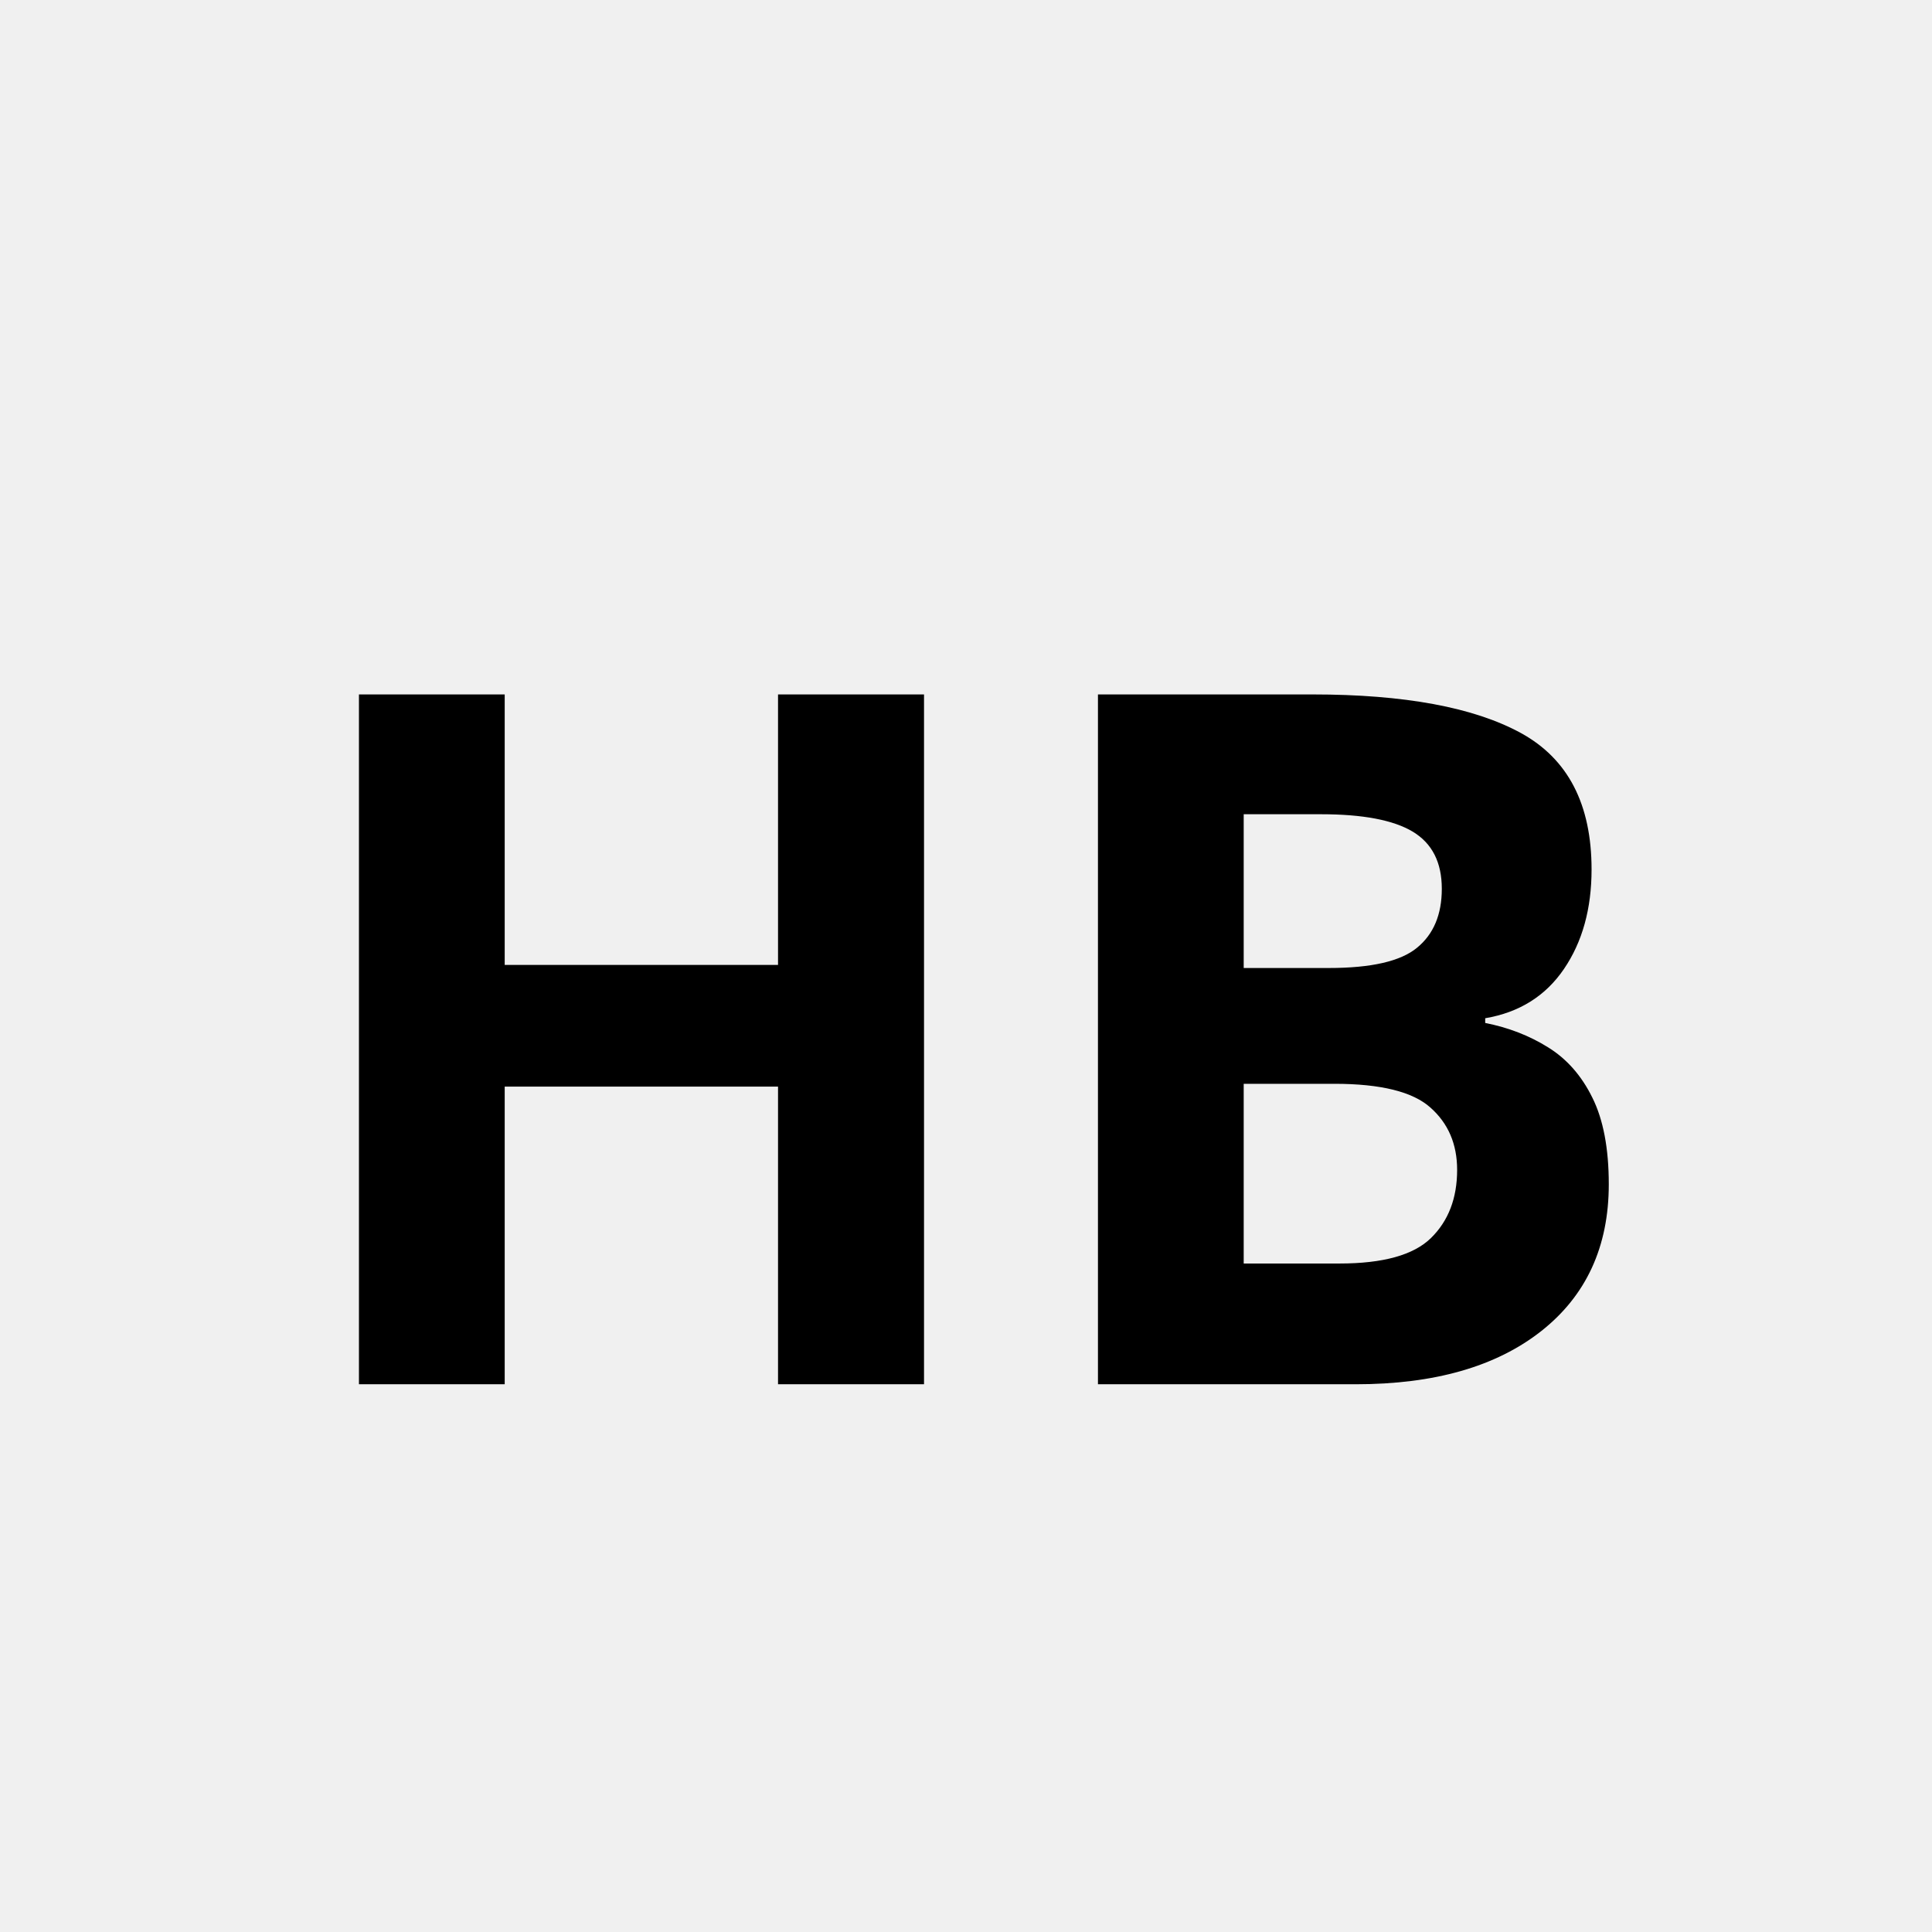
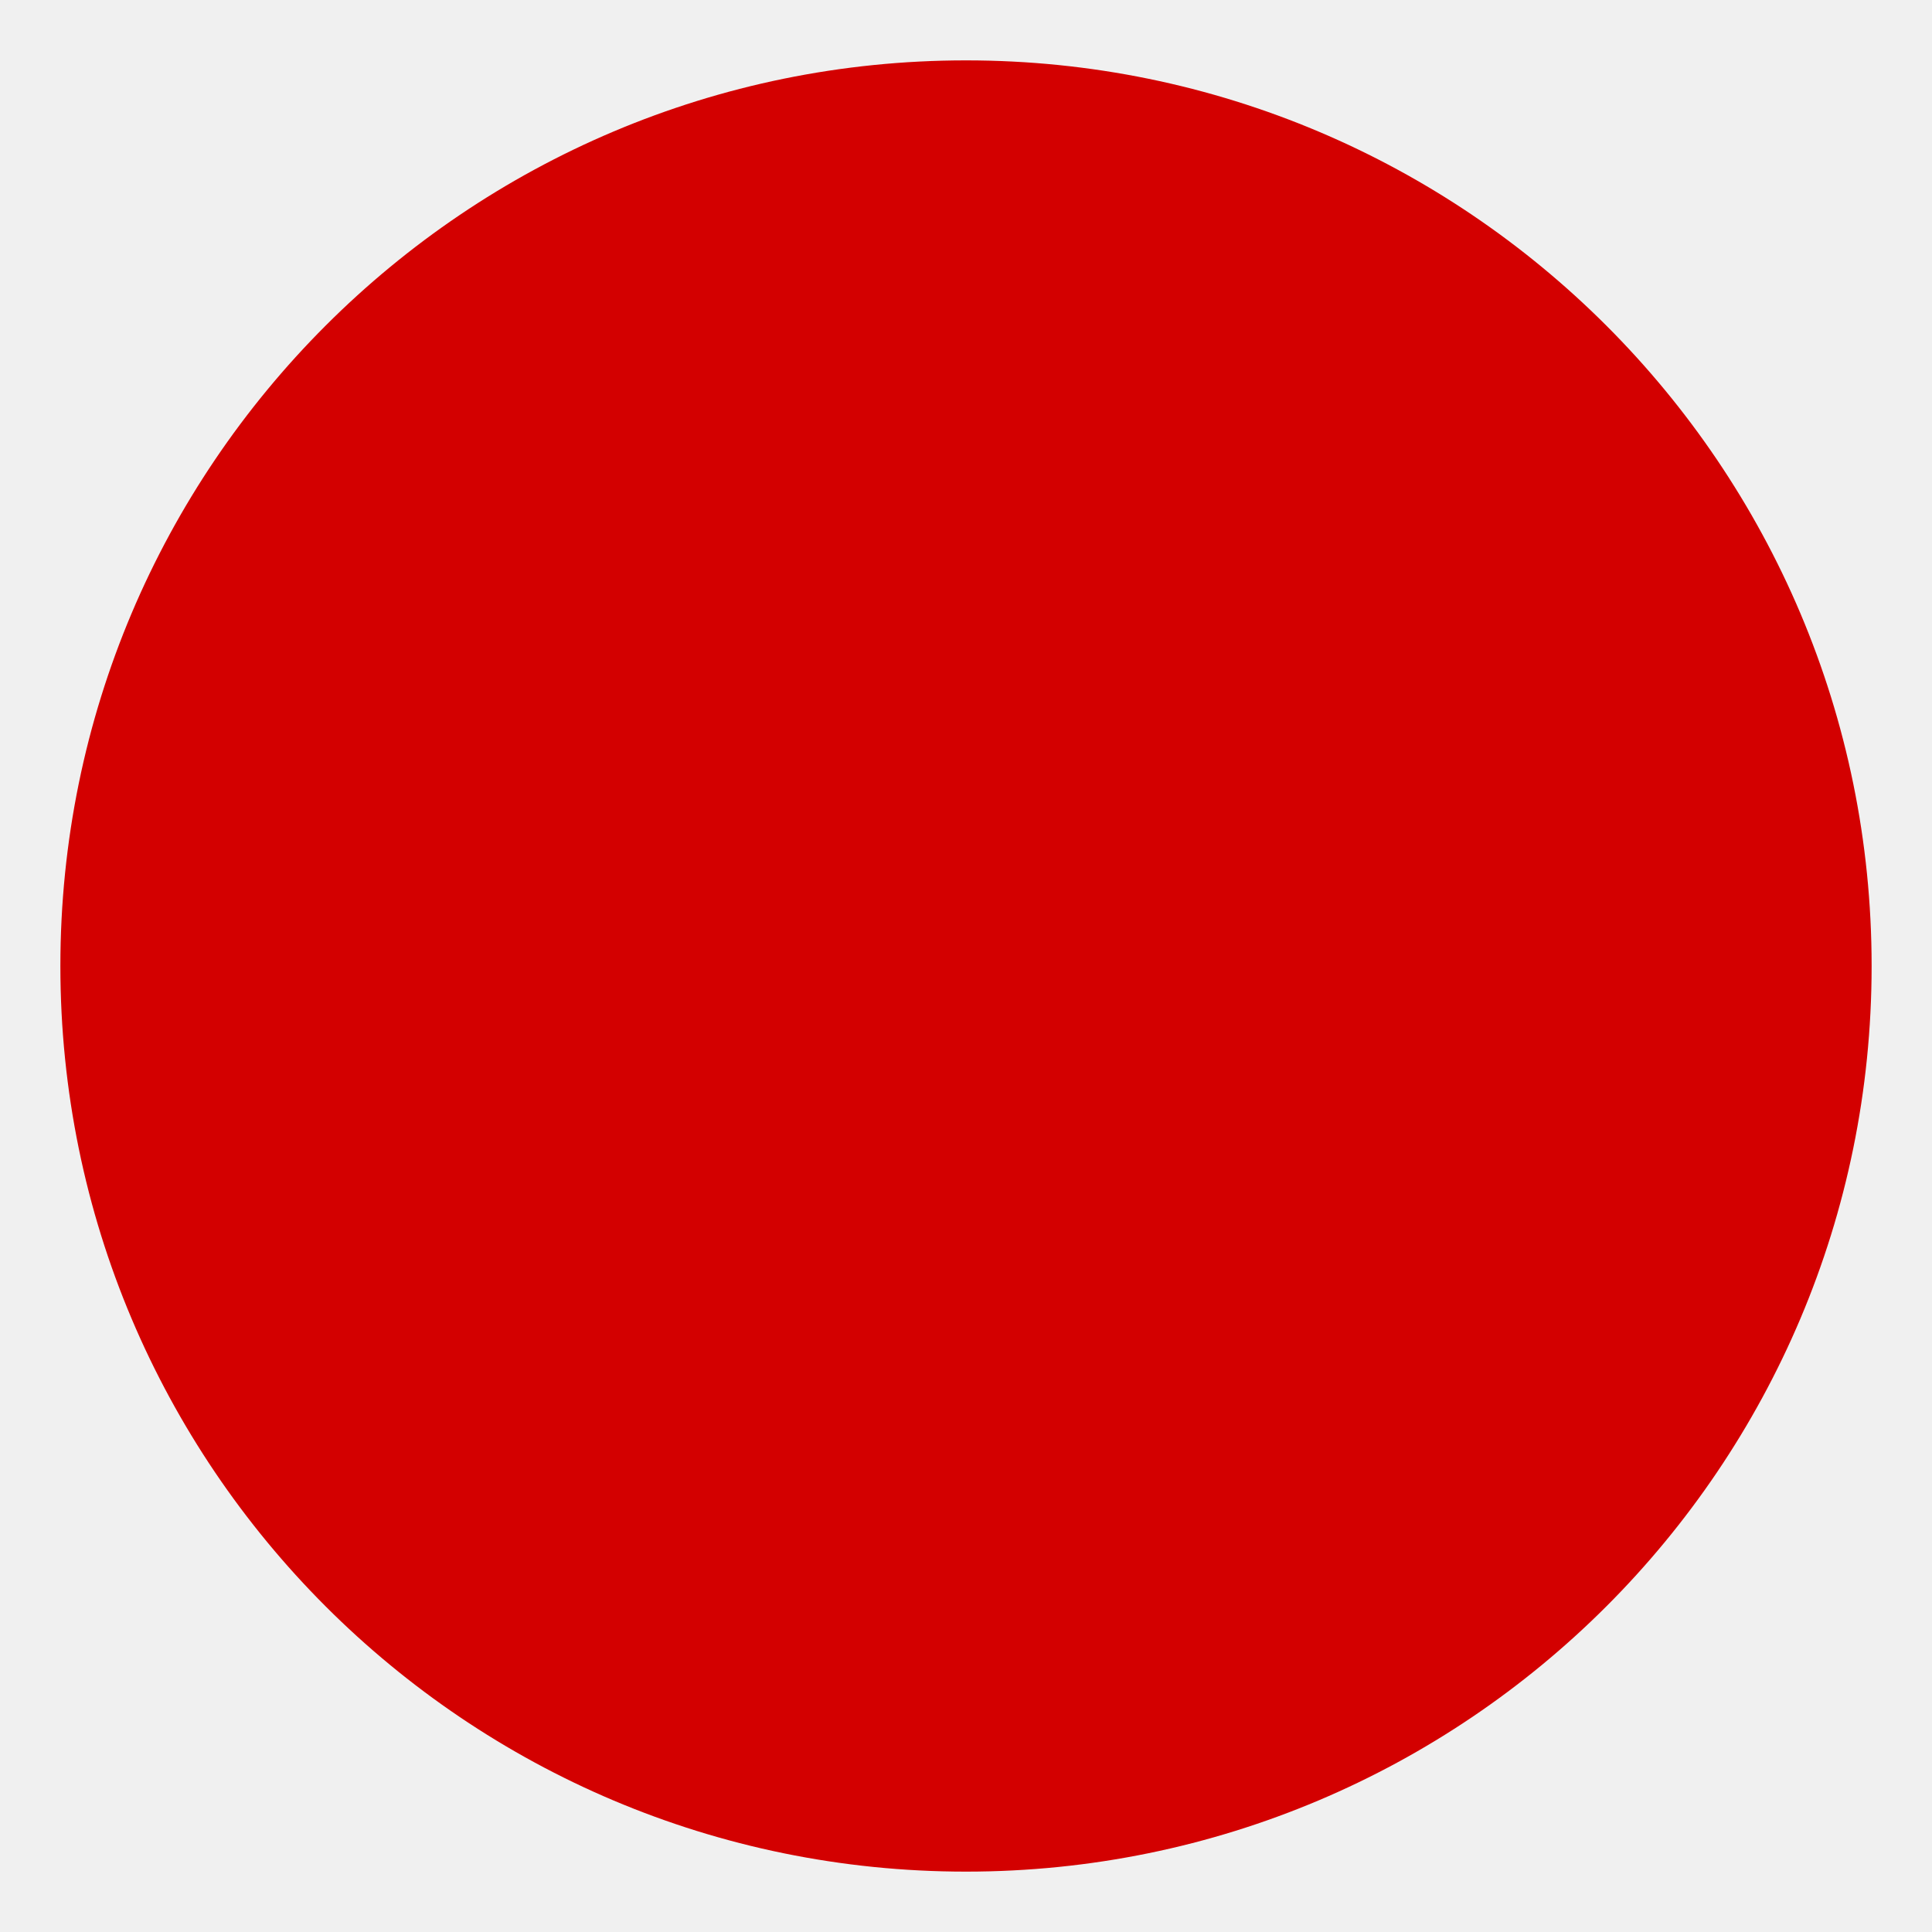
<svg xmlns="http://www.w3.org/2000/svg" viewBox="0 0 128 128">
-   <style>
-     text { fill: #000; font-family: sans-serif; font-weight: 700; font-size: 64px; }
-     @media (prefers-color-scheme: dark) { text { fill: #fff; } }
-     @keyframes spread {
-       0%   { letter-spacing: -4px; }
-       50%  { letter-spacing: 12px; }
-       100% { letter-spacing: -4px; }
-     }
-     text { animation: spread 3s ease-in-out infinite; }
-   </style>
-   <text x="50%" y="54%" dominant-baseline="middle" text-anchor="middle">HB</text>
+   <circle cx="64" cy="64" r="60" fill="#d30000" />
</svg>
